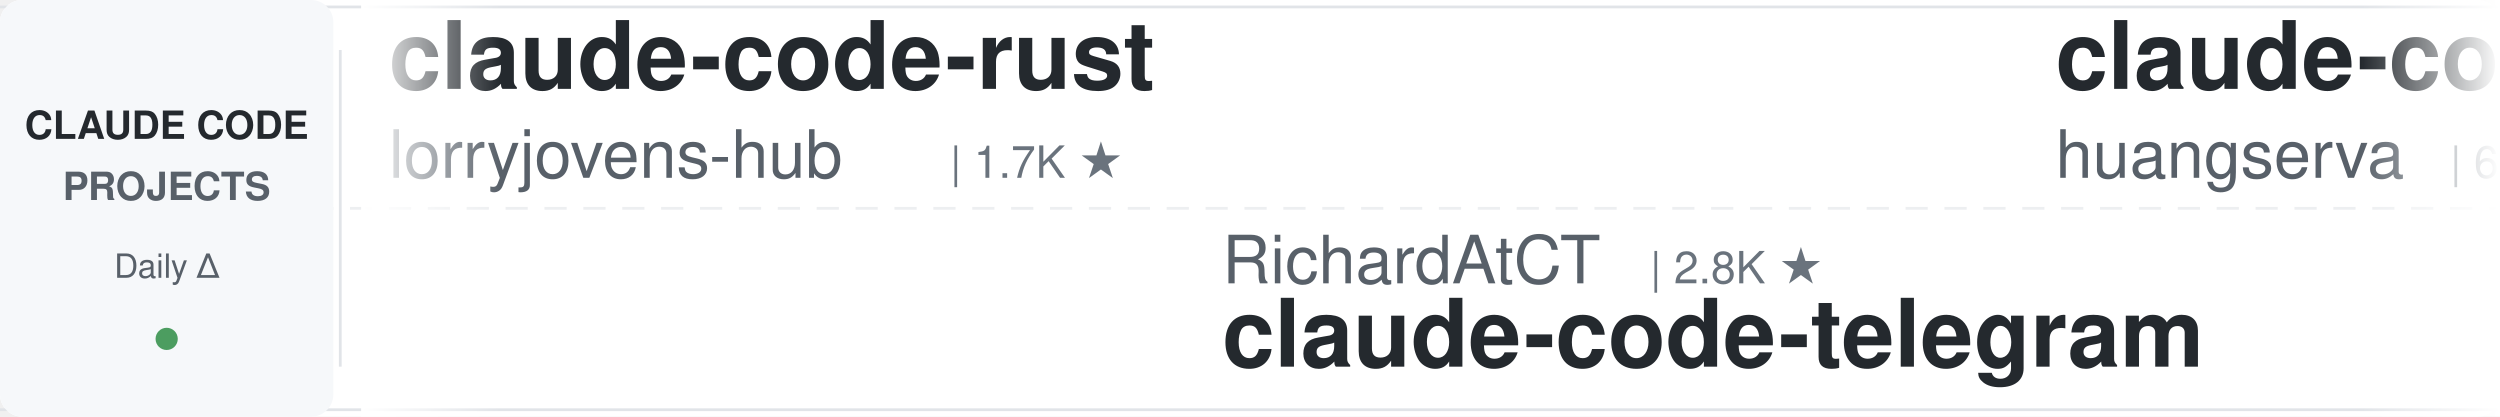
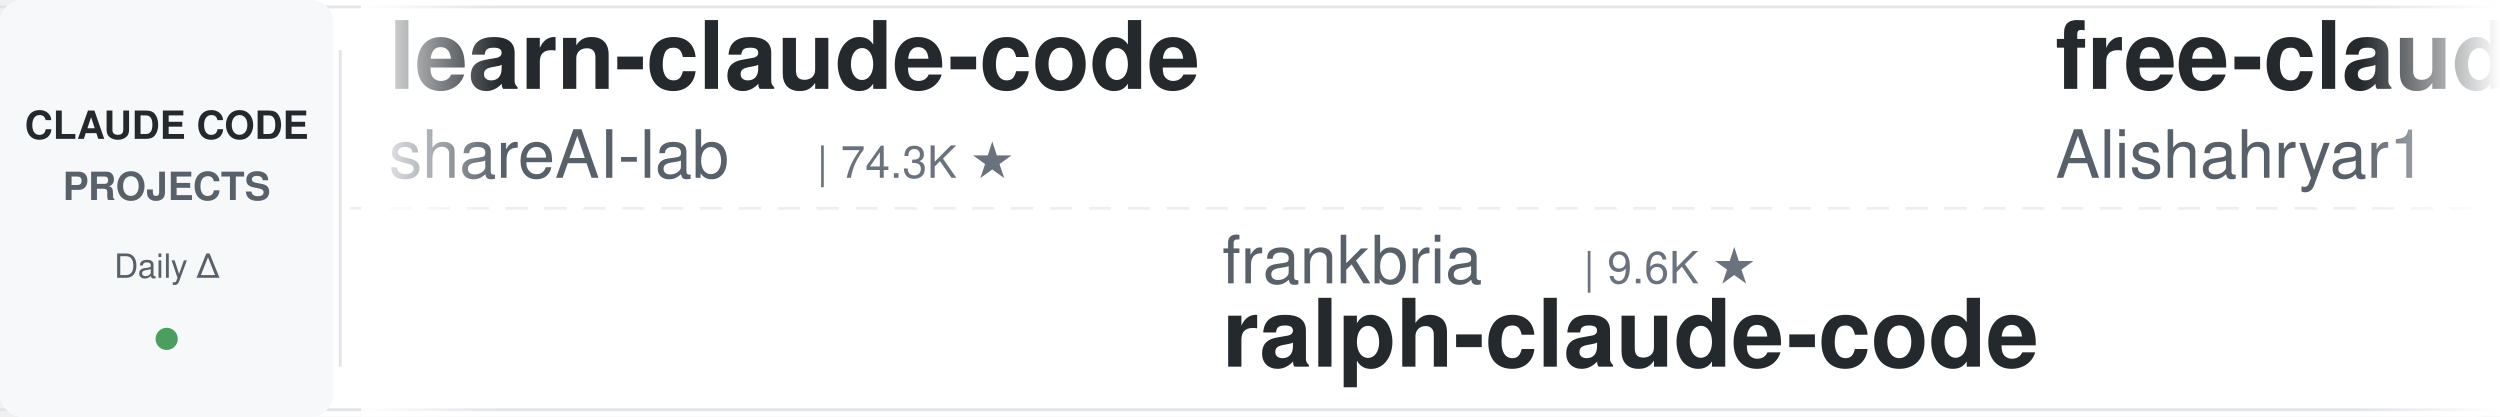
<svg xmlns="http://www.w3.org/2000/svg" width="900" height="150">
  <defs>
    <linearGradient id="leftFade" x1="0%" y1="0%" x2="100%" y2="0%">
      <stop offset="0%" style="stop-color:#ffffff;stop-opacity:1" />
      <stop offset="100%" style="stop-color:#ffffff;stop-opacity:0" />
    </linearGradient>
    <linearGradient id="rightFade" x1="0%" y1="0%" x2="100%" y2="0%">
      <stop offset="0%" style="stop-color:#ffffff;stop-opacity:0" />
      <stop offset="100%" style="stop-color:#ffffff;stop-opacity:1" />
    </linearGradient>
  </defs>
  <rect width="900" height="150" fill="#ffffff" rx="8" />
  <rect x="0" y="2" width="900" height="1" fill="#e1e4e8" />
  <rect x="0" y="147" width="900" height="1" fill="#e1e4e8" />
  <line x1="0" y1="75" x2="900" y2="75" stroke="#e1e4e8" stroke-width="1" stroke-dasharray="8 6" opacity="0.6" />
  <rect x="0" y="0" width="120" height="150" fill="#f6f8fa" rx="8" />
  <text x="60" y="50" font-family="-apple-system, BlinkMacSystemFont, 'Segoe UI', Helvetica, Arial, sans-serif" font-size="14" font-weight="600" fill="#24292e" text-anchor="middle">CLAUDE CODE</text>
  <text x="60" y="72" font-family="-apple-system, BlinkMacSystemFont, 'Segoe UI', Helvetica, Arial, sans-serif" font-size="14" font-weight="600" fill="#586069" text-anchor="middle">PROJECTS</text>
  <text x="60" y="100" font-family="-apple-system, BlinkMacSystemFont, 'Segoe UI', Helvetica, Arial, sans-serif" font-size="12" font-weight="500" fill="#586069" text-anchor="middle">Daily Δ</text>
  <circle cx="60" cy="122" r="4" fill="#22863a" opacity="0.8" />
  <rect x="122" y="18" width="1" height="114" fill="#e1e4e8" />
  <clipPath id="tickerClip">
    <rect x="130" y="0" width="770" height="150" />
  </clipPath>
  <g clip-path="url(#tickerClip)">
    <g id="tickerItems">
      <animateTransform attributeName="transform" attributeType="XML" type="translate" from="0 0" to="-3000 0" dur="54s" repeatCount="indefinite" />
      <g transform="translate(0, 0)">
-         <text x="140" y="32" font-family="-apple-system, BlinkMacSystemFont, 'Segoe UI', Helvetica, Arial, sans-serif" font-size="34" font-weight="600" fill="#24292e">claude-code-rust</text>
-         <text x="140" y="64" font-family="-apple-system, BlinkMacSystemFont, 'Segoe UI', Helvetica, Arial, sans-serif" font-size="24" font-weight="400" fill="#586069">lorryjovens-hub</text>
-         <text x="342" y="64" font-family="-apple-system, BlinkMacSystemFont, 'Segoe UI', Helvetica, Arial, sans-serif" font-size="16" font-weight="500" fill="#6a737d">| 1.7K ★</text>
+         <text x="140" y="32" font-family="-apple-system, BlinkMacSystemFont, 'Segoe UI', Helvetica, Arial, sans-serif" font-size="34" font-weight="600" fill="#24292e">learn-claude-code</text>
+         <text x="140" y="64" font-family="-apple-system, BlinkMacSystemFont, 'Segoe UI', Helvetica, Arial, sans-serif" font-size="24" font-weight="400" fill="#586069">shareAI-lab</text>
+         <text x="294" y="64" font-family="-apple-system, BlinkMacSystemFont, 'Segoe UI', Helvetica, Arial, sans-serif" font-size="16" font-weight="500" fill="#6a737d">| 74.3K ★</text>
      </g>
      <g transform="translate(300, 0)">
-         <text x="140" y="102" font-family="-apple-system, BlinkMacSystemFont, 'Segoe UI', Helvetica, Arial, sans-serif" font-size="24" font-weight="400" fill="#586069">RichardAtCT</text>
-         <text x="294" y="102" font-family="-apple-system, BlinkMacSystemFont, 'Segoe UI', Helvetica, Arial, sans-serif" font-size="16" font-weight="500" fill="#6a737d">| 2.8K ★</text>
-         <text x="140" y="132" font-family="-apple-system, BlinkMacSystemFont, 'Segoe UI', Helvetica, Arial, sans-serif" font-size="34" font-weight="600" fill="#24292e">claude-code-telegram</text>
-       </g>
-       <g transform="translate(600, 0)">
-         <text x="140" y="32" font-family="-apple-system, BlinkMacSystemFont, 'Segoe UI', Helvetica, Arial, sans-serif" font-size="34" font-weight="600" fill="#24292e">claude-code-cli</text>
-         <text x="140" y="64" font-family="-apple-system, BlinkMacSystemFont, 'Segoe UI', Helvetica, Arial, sans-serif" font-size="24" font-weight="400" fill="#586069">huangserva</text>
-         <text x="282" y="64" font-family="-apple-system, BlinkMacSystemFont, 'Segoe UI', Helvetica, Arial, sans-serif" font-size="16" font-weight="500" fill="#6a737d">| 622 ★</text>
-       </g>
-       <g transform="translate(900, 0)">
-         <text x="140" y="102" font-family="-apple-system, BlinkMacSystemFont, 'Segoe UI', Helvetica, Arial, sans-serif" font-size="24" font-weight="400" fill="#586069">multica-ai</text>
-         <text x="282" y="102" font-family="-apple-system, BlinkMacSystemFont, 'Segoe UI', Helvetica, Arial, sans-serif" font-size="16" font-weight="500" fill="#6a737d">| 202.8K ★</text>
-         <text x="140" y="132" font-family="-apple-system, BlinkMacSystemFont, 'Segoe UI', Helvetica, Arial, sans-serif" font-size="34" font-weight="600" fill="#24292e">andrej-karpathy-skills</text>
-       </g>
-       <g transform="translate(1200, 0)">
-         <text x="140" y="32" font-family="-apple-system, BlinkMacSystemFont, 'Segoe UI', Helvetica, Arial, sans-serif" font-size="34" font-weight="600" fill="#24292e">arcads-claude-code</text>
-         <text x="140" y="64" font-family="-apple-system, BlinkMacSystemFont, 'Segoe UI', Helvetica, Arial, sans-serif" font-size="24" font-weight="400" fill="#586069">krusemediallc</text>
-         <text x="318" y="64" font-family="-apple-system, BlinkMacSystemFont, 'Segoe UI', Helvetica, Arial, sans-serif" font-size="16" font-weight="500" fill="#6a737d">| 1.2K ★</text>
-       </g>
-       <g transform="translate(1500, 0)">
-         <text x="140" y="102" font-family="-apple-system, BlinkMacSystemFont, 'Segoe UI', Helvetica, Arial, sans-serif" font-size="24" font-weight="400" fill="#586069">Piebald-AI</text>
-         <text x="282" y="102" font-family="-apple-system, BlinkMacSystemFont, 'Segoe UI', Helvetica, Arial, sans-serif" font-size="16" font-weight="500" fill="#6a737d">| 12.3K ★</text>
-         <text x="140" y="132" font-family="-apple-system, BlinkMacSystemFont, 'Segoe UI', Helvetica, Arial, sans-serif" font-size="34" font-weight="600" fill="#24292e">claude-code-system-promp...</text>
-       </g>
-       <g transform="translate(1800, 0)">
-         <text x="140" y="32" font-family="-apple-system, BlinkMacSystemFont, 'Segoe UI', Helvetica, Arial, sans-serif" font-size="34" font-weight="600" fill="#24292e">awesome-claude-code</text>
-         <text x="140" y="64" font-family="-apple-system, BlinkMacSystemFont, 'Segoe UI', Helvetica, Arial, sans-serif" font-size="24" font-weight="400" fill="#586069">jqueryscript</text>
-         <text x="306" y="64" font-family="-apple-system, BlinkMacSystemFont, 'Segoe UI', Helvetica, Arial, sans-serif" font-size="16" font-weight="500" fill="#6a737d">| 499 ★</text>
-       </g>
-       <g transform="translate(2100, 0)">
        <text x="140" y="102" font-family="-apple-system, BlinkMacSystemFont, 'Segoe UI', Helvetica, Arial, sans-serif" font-size="24" font-weight="400" fill="#586069">frankbria</text>
        <text x="270" y="102" font-family="-apple-system, BlinkMacSystemFont, 'Segoe UI', Helvetica, Arial, sans-serif" font-size="16" font-weight="500" fill="#6a737d">| 9.6K ★</text>
        <text x="140" y="132" font-family="-apple-system, BlinkMacSystemFont, 'Segoe UI', Helvetica, Arial, sans-serif" font-size="34" font-weight="600" fill="#24292e">ralph-claude-code</text>
      </g>
+       <g transform="translate(600, 0)">
+         <text x="140" y="32" font-family="-apple-system, BlinkMacSystemFont, 'Segoe UI', Helvetica, Arial, sans-serif" font-size="34" font-weight="600" fill="#24292e">free-claude-code</text>
+         <text x="140" y="64" font-family="-apple-system, BlinkMacSystemFont, 'Segoe UI', Helvetica, Arial, sans-serif" font-size="24" font-weight="400" fill="#586069">Alishahryar1</text>
+         <text x="306" y="64" font-family="-apple-system, BlinkMacSystemFont, 'Segoe UI', Helvetica, Arial, sans-serif" font-size="16" font-weight="500" fill="#6a737d">| 45.6K ★</text>
+       </g>
+       <g transform="translate(900, 0)">
+         <text x="140" y="102" font-family="-apple-system, BlinkMacSystemFont, 'Segoe UI', Helvetica, Arial, sans-serif" font-size="24" font-weight="400" fill="#586069">davila7</text>
+         <text x="246" y="102" font-family="-apple-system, BlinkMacSystemFont, 'Segoe UI', Helvetica, Arial, sans-serif" font-size="16" font-weight="500" fill="#6a737d">| 30.3K ★</text>
+         <text x="140" y="132" font-family="-apple-system, BlinkMacSystemFont, 'Segoe UI', Helvetica, Arial, sans-serif" font-size="34" font-weight="600" fill="#24292e">claude-code-templates</text>
+       </g>
+       <g transform="translate(1200, 0)">
+         <text x="140" y="32" font-family="-apple-system, BlinkMacSystemFont, 'Segoe UI', Helvetica, Arial, sans-serif" font-size="34" font-weight="600" fill="#24292e">Dive-into-Claude-Code</text>
+         <text x="140" y="64" font-family="-apple-system, BlinkMacSystemFont, 'Segoe UI', Helvetica, Arial, sans-serif" font-size="24" font-weight="400" fill="#586069">VILA-Lab</text>
+         <text x="258" y="64" font-family="-apple-system, BlinkMacSystemFont, 'Segoe UI', Helvetica, Arial, sans-serif" font-size="16" font-weight="500" fill="#6a737d">| 2.1K ★</text>
+       </g>
+       <g transform="translate(1500, 0)">
+         <text x="140" y="102" font-family="-apple-system, BlinkMacSystemFont, 'Segoe UI', Helvetica, Arial, sans-serif" font-size="24" font-weight="400" fill="#586069">Njengah</text>
+         <text x="246" y="102" font-family="-apple-system, BlinkMacSystemFont, 'Segoe UI', Helvetica, Arial, sans-serif" font-size="16" font-weight="500" fill="#6a737d">| 1.9K ★</text>
+         <text x="140" y="132" font-family="-apple-system, BlinkMacSystemFont, 'Segoe UI', Helvetica, Arial, sans-serif" font-size="34" font-weight="600" fill="#24292e">claude-code-cheat-sheet</text>
+       </g>
+       <g transform="translate(1800, 0)">
+         <text x="140" y="32" font-family="-apple-system, BlinkMacSystemFont, 'Segoe UI', Helvetica, Arial, sans-serif" font-size="34" font-weight="600" fill="#24292e">awesome-claude-code-plug...</text>
+         <text x="140" y="64" font-family="-apple-system, BlinkMacSystemFont, 'Segoe UI', Helvetica, Arial, sans-serif" font-size="24" font-weight="400" fill="#586069">ccplugins</text>
+         <text x="270" y="64" font-family="-apple-system, BlinkMacSystemFont, 'Segoe UI', Helvetica, Arial, sans-serif" font-size="16" font-weight="500" fill="#6a737d">| 914 ★</text>
+       </g>
+       <g transform="translate(2100, 0)">
+         <text x="140" y="102" font-family="-apple-system, BlinkMacSystemFont, 'Segoe UI', Helvetica, Arial, sans-serif" font-size="24" font-weight="400" fill="#586069">feiskyer</text>
+         <text x="258" y="102" font-family="-apple-system, BlinkMacSystemFont, 'Segoe UI', Helvetica, Arial, sans-serif" font-size="16" font-weight="500" fill="#6a737d">| 1.6K ★</text>
+         <text x="140" y="132" font-family="-apple-system, BlinkMacSystemFont, 'Segoe UI', Helvetica, Arial, sans-serif" font-size="34" font-weight="600" fill="#24292e">claude-code-settings</text>
+       </g>
      <g transform="translate(2400, 0)">
-         <text x="140" y="32" font-family="-apple-system, BlinkMacSystemFont, 'Segoe UI', Helvetica, Arial, sans-serif" font-size="34" font-weight="600" fill="#24292e">claude-code-action</text>
-         <text x="140" y="64" font-family="-apple-system, BlinkMacSystemFont, 'Segoe UI', Helvetica, Arial, sans-serif" font-size="24" font-weight="400" fill="#586069">anthropics</text>
-         <text x="282" y="64" font-family="-apple-system, BlinkMacSystemFont, 'Segoe UI', Helvetica, Arial, sans-serif" font-size="16" font-weight="500" fill="#6a737d">| 8.6K ★</text>
+         <text x="140" y="32" font-family="-apple-system, BlinkMacSystemFont, 'Segoe UI', Helvetica, Arial, sans-serif" font-size="34" font-weight="600" fill="#24292e">claude-code-engineering</text>
+         <text x="140" y="64" font-family="-apple-system, BlinkMacSystemFont, 'Segoe UI', Helvetica, Arial, sans-serif" font-size="24" font-weight="400" fill="#586069">huangjia2019</text>
+         <text x="306" y="64" font-family="-apple-system, BlinkMacSystemFont, 'Segoe UI', Helvetica, Arial, sans-serif" font-size="16" font-weight="500" fill="#6a737d">| 1.1K ★</text>
      </g>
      <g transform="translate(2700, 0)">
-         <text x="140" y="102" font-family="-apple-system, BlinkMacSystemFont, 'Segoe UI', Helvetica, Arial, sans-serif" font-size="24" font-weight="400" fill="#586069">hangsman</text>
-         <text x="258" y="102" font-family="-apple-system, BlinkMacSystemFont, 'Segoe UI', Helvetica, Arial, sans-serif" font-size="16" font-weight="500" fill="#6a737d">| 791 ★</text>
-         <text x="140" y="132" font-family="-apple-system, BlinkMacSystemFont, 'Segoe UI', Helvetica, Arial, sans-serif" font-size="34" font-weight="600" fill="#24292e">claude-code-source</text>
+         <text x="140" y="102" font-family="-apple-system, BlinkMacSystemFont, 'Segoe UI', Helvetica, Arial, sans-serif" font-size="24" font-weight="400" fill="#586069">kodu-ai</text>
+         <text x="246" y="102" font-family="-apple-system, BlinkMacSystemFont, 'Segoe UI', Helvetica, Arial, sans-serif" font-size="16" font-weight="500" fill="#6a737d">| 5.2K ★</text>
+         <text x="140" y="132" font-family="-apple-system, BlinkMacSystemFont, 'Segoe UI', Helvetica, Arial, sans-serif" font-size="34" font-weight="600" fill="#24292e">claude-coder</text>
      </g>
      <g transform="translate(3000, 0)">
-         <text x="140" y="32" font-family="-apple-system, BlinkMacSystemFont, 'Segoe UI', Helvetica, Arial, sans-serif" font-size="34" font-weight="600" fill="#24292e">claude-code-rust</text>
-         <text x="140" y="64" font-family="-apple-system, BlinkMacSystemFont, 'Segoe UI', Helvetica, Arial, sans-serif" font-size="24" font-weight="400" fill="#586069">lorryjovens-hub</text>
-         <text x="342" y="64" font-family="-apple-system, BlinkMacSystemFont, 'Segoe UI', Helvetica, Arial, sans-serif" font-size="16" font-weight="500" fill="#6a737d">| 1.7K ★</text>
+         <text x="140" y="32" font-family="-apple-system, BlinkMacSystemFont, 'Segoe UI', Helvetica, Arial, sans-serif" font-size="34" font-weight="600" fill="#24292e">learn-claude-code</text>
+         <text x="140" y="64" font-family="-apple-system, BlinkMacSystemFont, 'Segoe UI', Helvetica, Arial, sans-serif" font-size="24" font-weight="400" fill="#586069">shareAI-lab</text>
+         <text x="294" y="64" font-family="-apple-system, BlinkMacSystemFont, 'Segoe UI', Helvetica, Arial, sans-serif" font-size="16" font-weight="500" fill="#6a737d">| 74.3K ★</text>
      </g>
      <g transform="translate(3300, 0)">
-         <text x="140" y="102" font-family="-apple-system, BlinkMacSystemFont, 'Segoe UI', Helvetica, Arial, sans-serif" font-size="24" font-weight="400" fill="#586069">RichardAtCT</text>
-         <text x="294" y="102" font-family="-apple-system, BlinkMacSystemFont, 'Segoe UI', Helvetica, Arial, sans-serif" font-size="16" font-weight="500" fill="#6a737d">| 2.8K ★</text>
-         <text x="140" y="132" font-family="-apple-system, BlinkMacSystemFont, 'Segoe UI', Helvetica, Arial, sans-serif" font-size="34" font-weight="600" fill="#24292e">claude-code-telegram</text>
+         <text x="140" y="102" font-family="-apple-system, BlinkMacSystemFont, 'Segoe UI', Helvetica, Arial, sans-serif" font-size="24" font-weight="400" fill="#586069">frankbria</text>
+         <text x="270" y="102" font-family="-apple-system, BlinkMacSystemFont, 'Segoe UI', Helvetica, Arial, sans-serif" font-size="16" font-weight="500" fill="#6a737d">| 9.6K ★</text>
+         <text x="140" y="132" font-family="-apple-system, BlinkMacSystemFont, 'Segoe UI', Helvetica, Arial, sans-serif" font-size="34" font-weight="600" fill="#24292e">ralph-claude-code</text>
      </g>
      <g transform="translate(3600, 0)">
-         <text x="140" y="32" font-family="-apple-system, BlinkMacSystemFont, 'Segoe UI', Helvetica, Arial, sans-serif" font-size="34" font-weight="600" fill="#24292e">claude-code-cli</text>
-         <text x="140" y="64" font-family="-apple-system, BlinkMacSystemFont, 'Segoe UI', Helvetica, Arial, sans-serif" font-size="24" font-weight="400" fill="#586069">huangserva</text>
-         <text x="282" y="64" font-family="-apple-system, BlinkMacSystemFont, 'Segoe UI', Helvetica, Arial, sans-serif" font-size="16" font-weight="500" fill="#6a737d">| 622 ★</text>
+         <text x="140" y="32" font-family="-apple-system, BlinkMacSystemFont, 'Segoe UI', Helvetica, Arial, sans-serif" font-size="34" font-weight="600" fill="#24292e">free-claude-code</text>
+         <text x="140" y="64" font-family="-apple-system, BlinkMacSystemFont, 'Segoe UI', Helvetica, Arial, sans-serif" font-size="24" font-weight="400" fill="#586069">Alishahryar1</text>
+         <text x="306" y="64" font-family="-apple-system, BlinkMacSystemFont, 'Segoe UI', Helvetica, Arial, sans-serif" font-size="16" font-weight="500" fill="#6a737d">| 45.6K ★</text>
      </g>
      <g transform="translate(3900, 0)">
-         <text x="140" y="102" font-family="-apple-system, BlinkMacSystemFont, 'Segoe UI', Helvetica, Arial, sans-serif" font-size="24" font-weight="400" fill="#586069">multica-ai</text>
-         <text x="282" y="102" font-family="-apple-system, BlinkMacSystemFont, 'Segoe UI', Helvetica, Arial, sans-serif" font-size="16" font-weight="500" fill="#6a737d">| 202.8K ★</text>
-         <text x="140" y="132" font-family="-apple-system, BlinkMacSystemFont, 'Segoe UI', Helvetica, Arial, sans-serif" font-size="34" font-weight="600" fill="#24292e">andrej-karpathy-skills</text>
+         <text x="140" y="102" font-family="-apple-system, BlinkMacSystemFont, 'Segoe UI', Helvetica, Arial, sans-serif" font-size="24" font-weight="400" fill="#586069">davila7</text>
+         <text x="246" y="102" font-family="-apple-system, BlinkMacSystemFont, 'Segoe UI', Helvetica, Arial, sans-serif" font-size="16" font-weight="500" fill="#6a737d">| 30.3K ★</text>
+         <text x="140" y="132" font-family="-apple-system, BlinkMacSystemFont, 'Segoe UI', Helvetica, Arial, sans-serif" font-size="34" font-weight="600" fill="#24292e">claude-code-templates</text>
      </g>
    </g>
  </g>
  <rect x="130" y="0" width="50" height="150" fill="url(#leftFade)" />
  <rect x="850" y="0" width="50" height="150" fill="url(#rightFade)" />
</svg>
